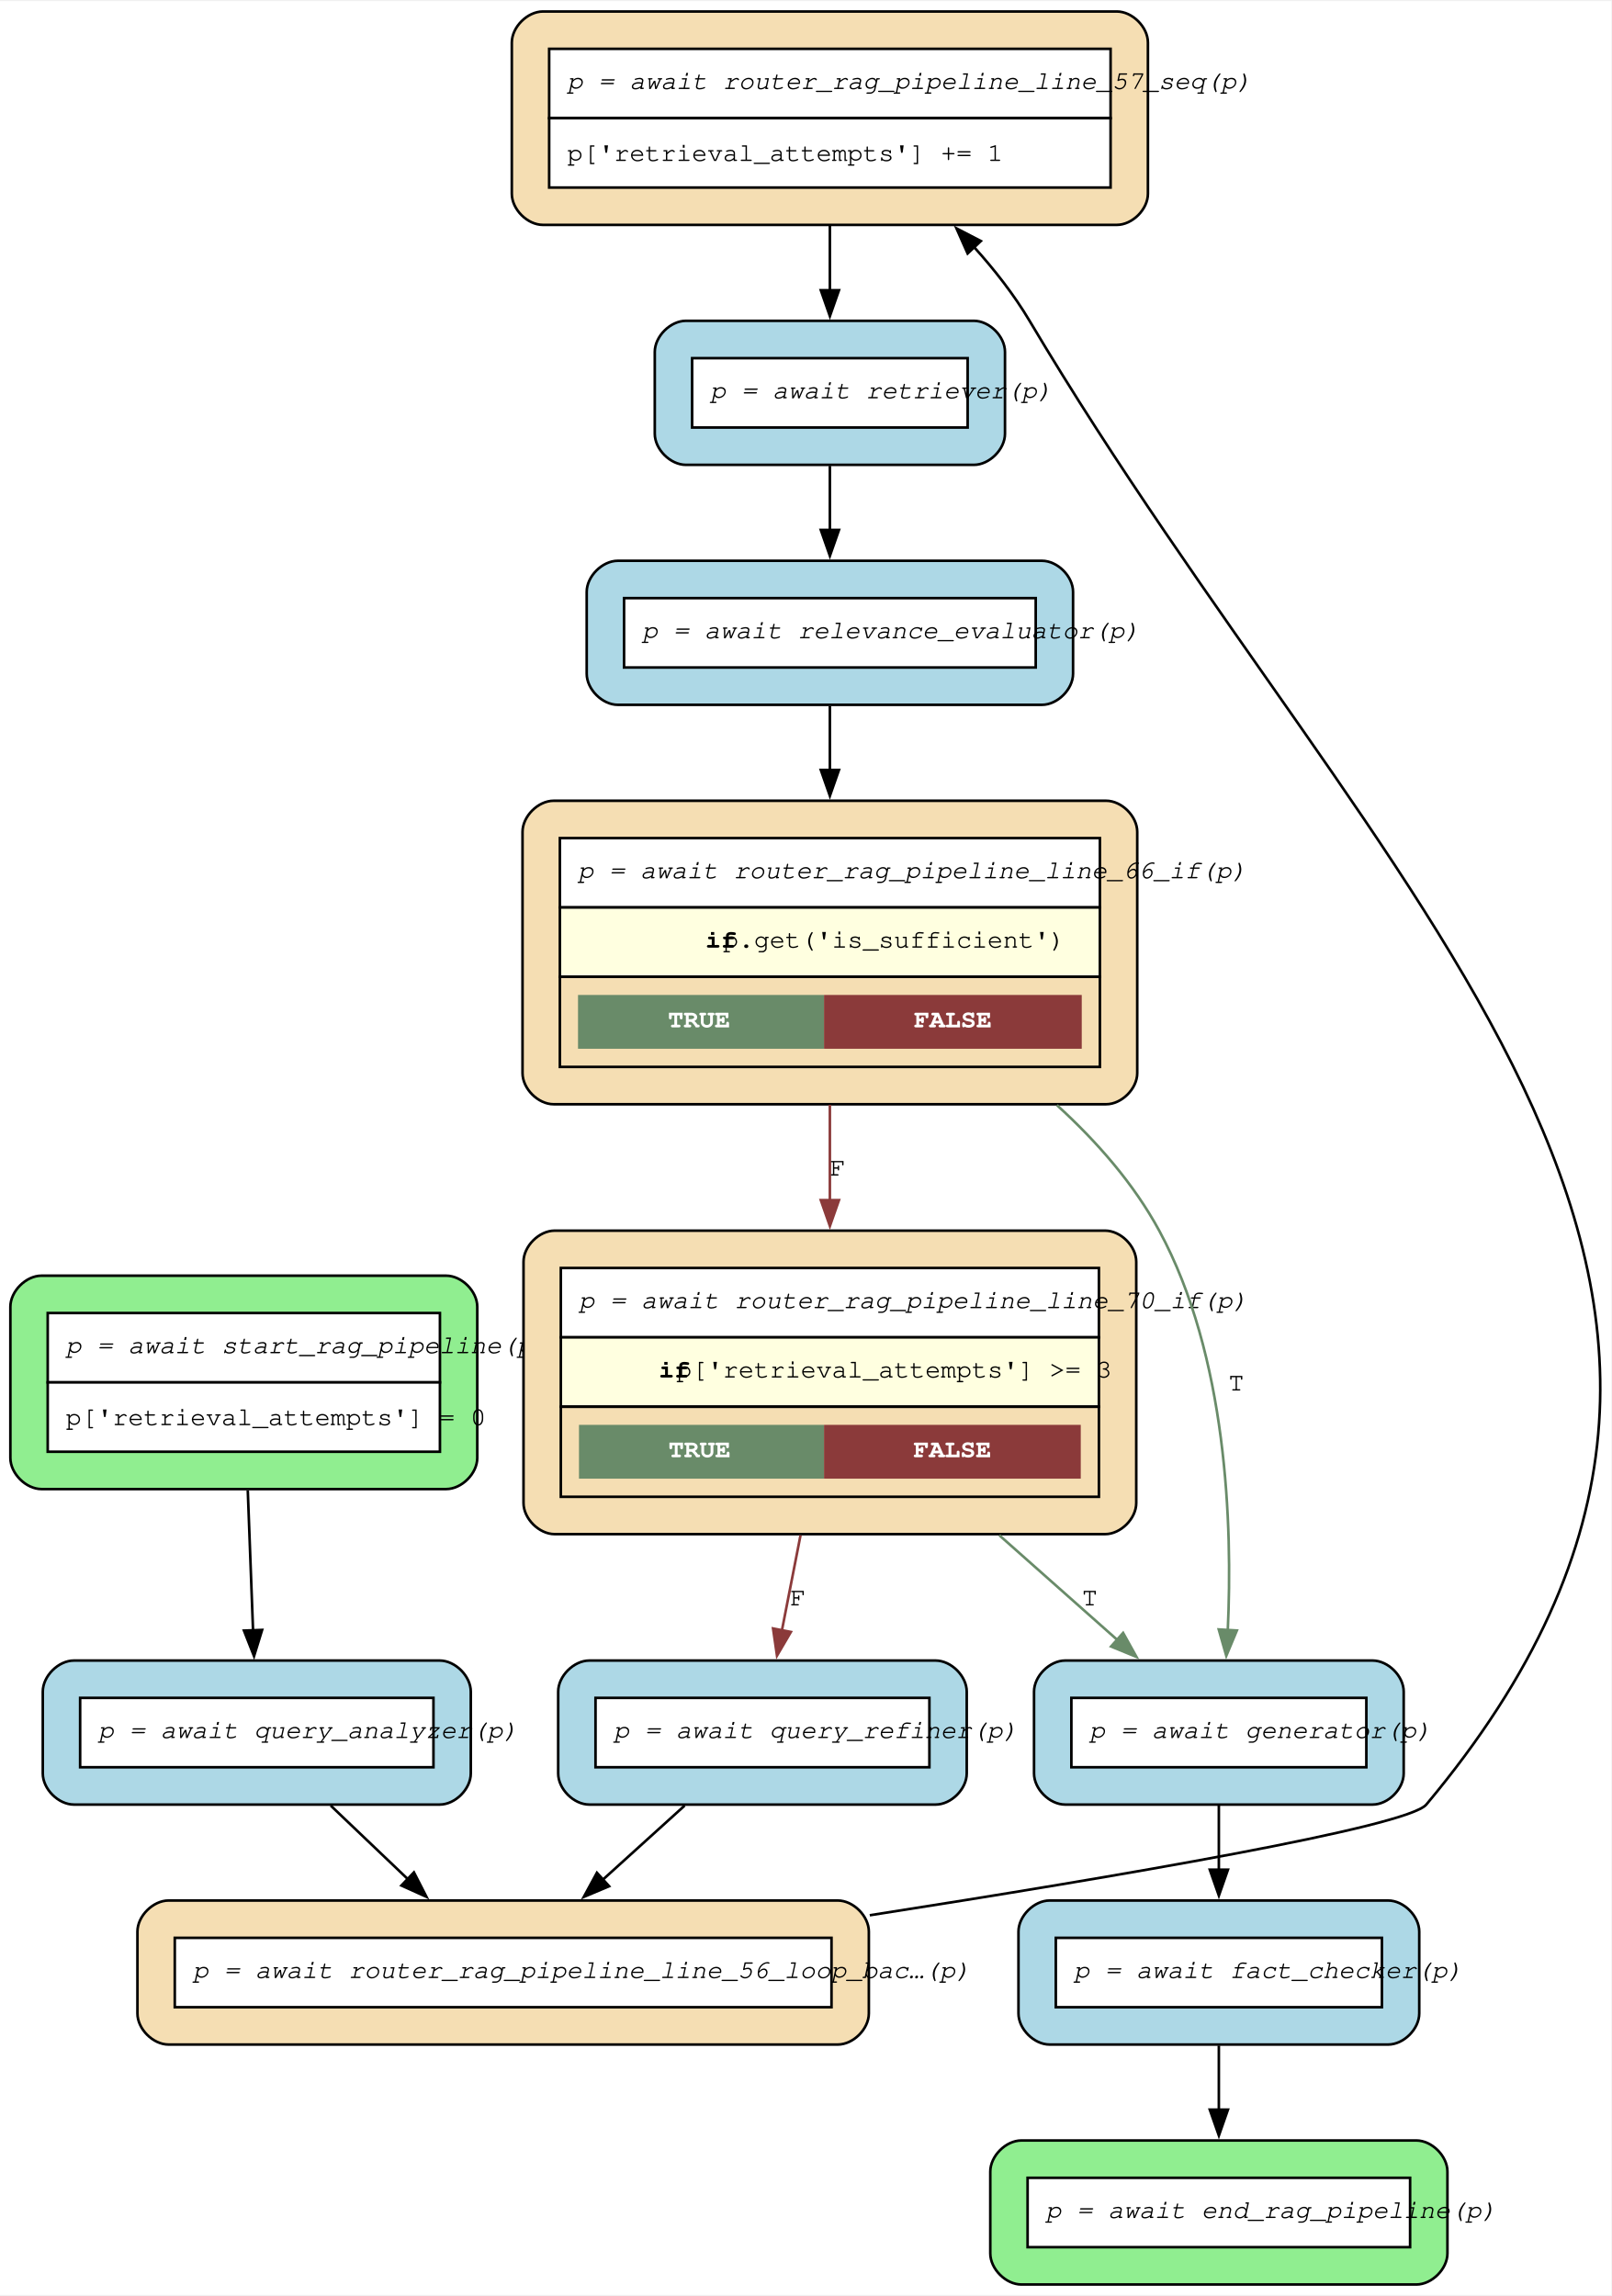
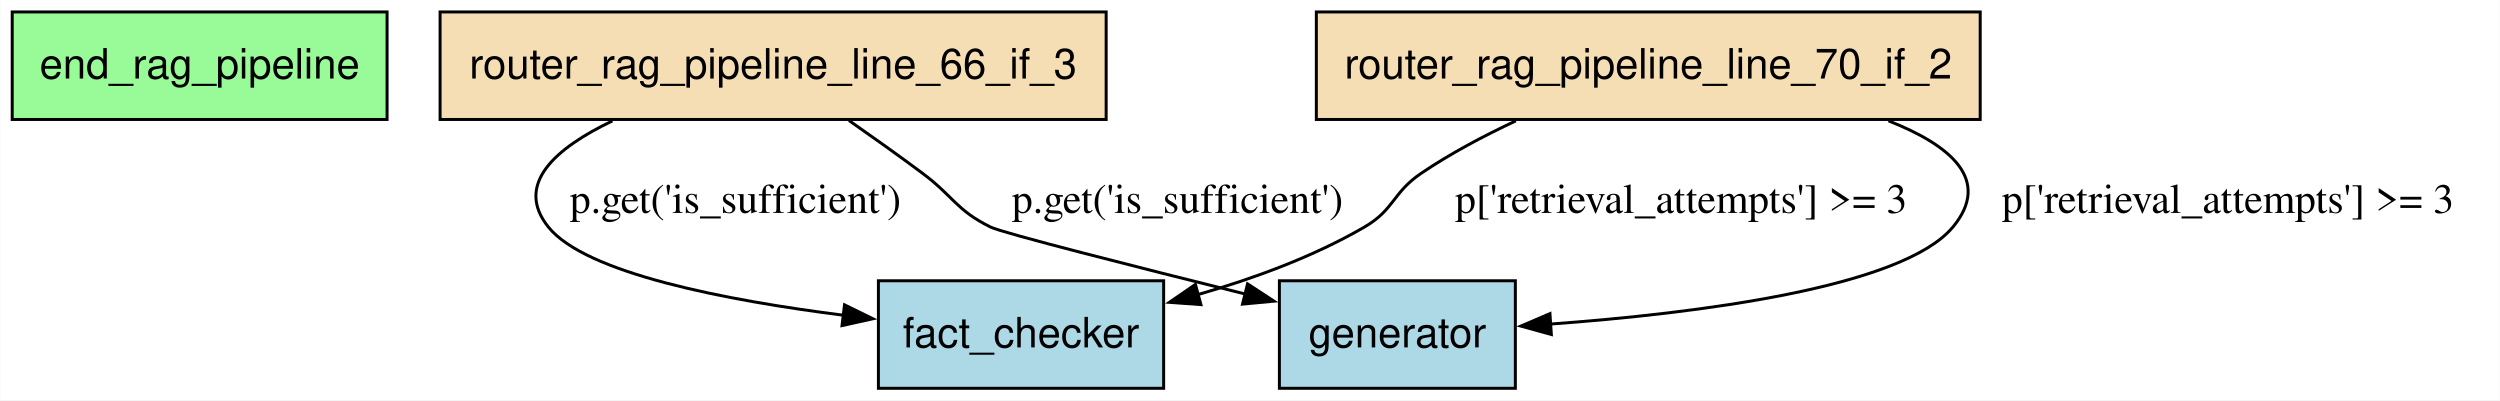
- <svg xmlns="http://www.w3.org/2000/svg" width="621pt" height="885pt" viewBox="0.00 0.00 621.36 884.65">
-   <g id="graph0" class="graph" transform="scale(1 1) rotate(0) translate(4 880.65)">
-     <polygon fill="white" stroke="none" points="-4,4 -4,-880.65 617.36,-880.65 617.36,4 -4,4" />
+ <svg xmlns="http://www.w3.org/2000/svg" width="837pt" height="134pt" viewBox="0.00 0.00 836.82 134.00">
+   <g id="graph0" class="graph" transform="scale(1 1) rotate(0) translate(4 130)">
+     <polygon fill="white" stroke="none" points="-4,4 -4,-130 832.82,-130 832.82,4 -4,4" />
    <g id="node1" class="node">
-       <path fill="lightgreen" stroke="black" d="M168.05,-389.08C168.05,-389.08 12,-389.08 12,-389.08 6,-389.08 0,-383.08 0,-377.08 0,-377.08 0,-318.78 0,-318.78 0,-312.78 6,-306.78 12,-306.78 12,-306.78 168.05,-306.78 168.05,-306.78 174.05,-306.78 180.05,-312.78 180.05,-318.78 180.05,-318.78 180.05,-377.08 180.05,-377.08 180.05,-383.08 174.05,-389.08 168.05,-389.08" />
-       <polygon fill="white" stroke="none" points="14.4,-347.93 14.4,-374.68 165.65,-374.68 165.65,-347.93 14.4,-347.93" />
-       <polygon fill="none" stroke="black" points="14.4,-347.93 14.4,-374.68 165.65,-374.68 165.65,-347.93 14.4,-347.93" />
-       <text text-anchor="start" x="21.4" y="-359.18" font-family="Courier,monospace" font-style="italic" font-size="10.00">p = await start_rag_pipeline(p)</text>
-       <polygon fill="white" stroke="none" points="14.4,-321.18 14.4,-347.93 165.65,-347.93 165.65,-321.18 14.4,-321.18" />
-       <polygon fill="none" stroke="black" points="14.4,-321.18 14.4,-347.93 165.65,-347.93 165.65,-321.18 14.4,-321.18" />
-       <text text-anchor="start" x="21.4" y="-331.43" font-family="Courier,monospace" font-size="10.00">p['retrieval_attempts'] = 0</text>
-     </g>
-     <g id="node9" class="node">
-       <path fill="lightblue" stroke="black" d="M165.55,-240.65C165.55,-240.65 24.5,-240.65 24.5,-240.65 18.5,-240.65 12.5,-234.65 12.5,-228.65 12.5,-228.65 12.5,-197.1 12.5,-197.1 12.5,-191.1 18.5,-185.1 24.5,-185.1 24.5,-185.1 165.55,-185.1 165.55,-185.1 171.55,-185.1 177.55,-191.1 177.55,-197.1 177.55,-197.1 177.55,-228.65 177.55,-228.65 177.55,-234.65 171.55,-240.65 165.55,-240.65" />
-       <polygon fill="white" stroke="none" points="26.9,-199.5 26.9,-226.25 163.15,-226.25 163.15,-199.5 26.9,-199.5" />
-       <polygon fill="none" stroke="black" points="26.9,-199.5 26.9,-226.25 163.15,-226.25 163.15,-199.5 26.9,-199.5" />
-       <text text-anchor="start" x="33.9" y="-210.75" font-family="Courier,monospace" font-style="italic" font-size="10.00">p = await query_analyzer(p)</text>
-     </g>
-     <g id="edge13" class="edge">
-       <path fill="none" stroke="black" d="M91.55,-306.28C92.2,-289.02 92.95,-269.01 93.59,-252.02" />
-       <polygon fill="black" stroke="black" points="97.08,-252.46 93.96,-242.34 90.08,-252.2 97.08,-252.46" />
+       <polygon fill="palegreen" stroke="black" points="125.5,-126 0,-126 0,-90 125.5,-90 125.5,-126" />
+       <text text-anchor="middle" x="62.75" y="-103.7" font-family="Helvetica,sans-Serif" font-size="14.00">end_rag_pipeline</text>
    </g>
    <g id="node2" class="node">
-       <path fill="wheat" stroke="black" d="M422.17,-406.45C422.17,-406.45 209.88,-406.45 209.88,-406.45 203.88,-406.45 197.88,-400.45 197.88,-394.45 197.88,-394.45 197.88,-301.4 197.88,-301.4 197.88,-295.4 203.88,-289.4 209.88,-289.4 209.88,-289.4 422.17,-289.4 422.17,-289.4 428.17,-289.4 434.17,-295.4 434.17,-301.4 434.17,-301.4 434.17,-394.45 434.17,-394.45 434.17,-400.45 428.17,-406.45 422.17,-406.45" />
-       <polygon fill="white" stroke="none" points="212.27,-365.3 212.27,-392.05 419.77,-392.05 419.77,-365.3 212.27,-365.3" />
-       <polygon fill="none" stroke="black" points="212.27,-365.3 212.27,-392.05 419.77,-392.05 419.77,-365.3 212.27,-365.3" />
-       <text text-anchor="start" x="219.27" y="-376.55" font-family="Courier,monospace" font-style="italic" font-size="10.00">p = await router_rag_pipeline_line_70_if(p)</text>
-       <polygon fill="lightyellow" stroke="none" points="212.27,-338.55 212.27,-365.3 419.77,-365.3 419.77,-338.55 212.27,-338.55" />
-       <polygon fill="none" stroke="black" points="212.27,-338.55 212.27,-365.3 419.77,-365.3 419.77,-338.55 212.27,-338.55" />
-       <text text-anchor="start" x="250.02" y="-349.8" font-family="Courier,monospace" font-weight="bold" font-size="10.00">if</text>
-       <text text-anchor="start" x="256.77" y="-349.8" font-family="Courier,monospace" font-size="10.00"> p['retrieval_attempts'] &gt;= 3</text>
-       <polygon fill="none" stroke="black" points="212.27,-303.8 212.27,-338.55 419.77,-338.55 419.77,-303.8 212.27,-303.8" />
-       <polygon fill="#698b69" stroke="none" points="219.27,-310.8 219.27,-331.55 313.77,-331.55 313.77,-310.8 219.27,-310.8" />
-       <text text-anchor="start" x="253.77" y="-319.05" font-family="Courier,monospace" font-weight="bold" font-size="10.00" fill="white">TRUE</text>
-       <polygon fill="#8b3a3a" stroke="none" points="313.77,-310.8 313.77,-331.55 412.77,-331.55 412.77,-310.8 313.77,-310.8" />
-       <text text-anchor="start" x="348.27" y="-319.05" font-family="Courier,monospace" font-weight="bold" font-size="10.00" fill="white">FALSE</text>
-     </g>
-     <g id="node8" class="node">
-       <path fill="lightblue" stroke="black" d="M525.3,-240.65C525.3,-240.65 406.75,-240.65 406.75,-240.65 400.75,-240.65 394.75,-234.65 394.75,-228.65 394.75,-228.65 394.75,-197.1 394.75,-197.1 394.75,-191.1 400.75,-185.1 406.75,-185.1 406.75,-185.1 525.3,-185.1 525.3,-185.1 531.3,-185.1 537.3,-191.1 537.3,-197.1 537.3,-197.1 537.3,-228.65 537.3,-228.65 537.3,-234.65 531.3,-240.65 525.3,-240.65" />
-       <polygon fill="white" stroke="none" points="409.15,-199.5 409.15,-226.25 522.9,-226.25 522.9,-199.5 409.15,-199.5" />
-       <polygon fill="none" stroke="black" points="409.15,-199.5 409.15,-226.25 522.9,-226.25 522.9,-199.5 409.15,-199.5" />
-       <text text-anchor="start" x="416.15" y="-210.75" font-family="Courier,monospace" font-style="italic" font-size="10.00">p = await generator(p)</text>
-     </g>
-     <g id="edge11" class="edge">
-       <path fill="none" stroke="#698b69" d="M381.38,-288.95C396.94,-275.15 413.06,-260.85 427.01,-248.48" />
-       <polygon fill="#698b69" stroke="#698b69" points="429.1,-251.31 434.26,-242.05 424.45,-246.07 429.1,-251.31" />
-       <text text-anchor="middle" x="416.23" y="-261.9" font-family="Courier,monospace" font-size="10.00">T</text>
-     </g>
-     <g id="node10" class="node">
-       <path fill="lightblue" stroke="black" d="M356.8,-240.65C356.8,-240.65 223.25,-240.65 223.25,-240.65 217.25,-240.65 211.25,-234.65 211.25,-228.65 211.25,-228.65 211.25,-197.1 211.25,-197.1 211.25,-191.1 217.25,-185.1 223.25,-185.1 223.25,-185.1 356.8,-185.1 356.8,-185.1 362.8,-185.1 368.8,-191.1 368.8,-197.1 368.8,-197.1 368.8,-228.65 368.8,-228.65 368.8,-234.65 362.8,-240.65 356.8,-240.65" />
-       <polygon fill="white" stroke="none" points="225.65,-199.5 225.65,-226.25 354.4,-226.25 354.4,-199.5 225.65,-199.5" />
-       <polygon fill="none" stroke="black" points="225.65,-199.5 225.65,-226.25 354.4,-226.25 354.4,-199.5 225.65,-199.5" />
-       <text text-anchor="start" x="232.65" y="-210.75" font-family="Courier,monospace" font-style="italic" font-size="10.00">p = await query_refiner(p)</text>
-     </g>
-     <g id="edge12" class="edge">
-       <path fill="none" stroke="#8b3a3a" d="M304.7,-288.95C302.25,-276.45 299.73,-263.54 297.48,-252.03" />
-       <polygon fill="#8b3a3a" stroke="#8b3a3a" points="300.98,-251.68 295.63,-242.53 294.11,-253.02 300.98,-251.68" />
-       <text text-anchor="middle" x="303.7" y="-261.9" font-family="Courier,monospace" font-size="10.00">F</text>
+       <polygon fill="lightblue" stroke="black" points="385.5,-36 290,-36 290,0 385.5,0 385.5,-36" />
+       <text text-anchor="middle" x="337.75" y="-13.7" font-family="Helvetica,sans-Serif" font-size="14.00">fact_checker</text>
    </g>
    <g id="node3" class="node">
-       <path fill="wheat" stroke="black" d="M422.55,-572.25C422.55,-572.25 209.5,-572.25 209.5,-572.25 203.5,-572.25 197.5,-566.25 197.5,-560.25 197.5,-560.25 197.5,-467.2 197.5,-467.2 197.5,-461.2 203.5,-455.2 209.5,-455.2 209.5,-455.2 422.55,-455.2 422.55,-455.2 428.55,-455.2 434.55,-461.2 434.55,-467.2 434.55,-467.2 434.55,-560.25 434.55,-560.25 434.55,-566.25 428.55,-572.25 422.55,-572.25" />
-       <polygon fill="white" stroke="none" points="211.9,-531.1 211.9,-557.85 420.15,-557.85 420.15,-531.1 211.9,-531.1" />
-       <polygon fill="none" stroke="black" points="211.9,-531.1 211.9,-557.85 420.15,-557.85 420.15,-531.1 211.9,-531.1" />
-       <text text-anchor="start" x="218.9" y="-542.35" font-family="Courier,monospace" font-style="italic" font-size="10.00">p = await router_rag_pipeline_line_66_if(p)</text>
-       <polygon fill="lightyellow" stroke="none" points="211.9,-504.35 211.9,-531.1 420.15,-531.1 420.15,-504.35 211.9,-504.35" />
-       <polygon fill="none" stroke="black" points="211.9,-504.35 211.9,-531.1 420.15,-531.1 420.15,-504.35 211.9,-504.35" />
-       <text text-anchor="start" x="268.02" y="-515.6" font-family="Courier,monospace" font-weight="bold" font-size="10.00">if</text>
-       <text text-anchor="start" x="274.77" y="-515.6" font-family="Courier,monospace" font-size="10.00"> p.get('is_sufficient')</text>
-       <polygon fill="none" stroke="black" points="211.9,-469.6 211.9,-504.35 420.15,-504.35 420.15,-469.6 211.9,-469.6" />
-       <polygon fill="#698b69" stroke="none" points="218.9,-476.6 218.9,-497.35 313.77,-497.35 313.77,-476.6 218.9,-476.6" />
-       <text text-anchor="start" x="253.59" y="-484.85" font-family="Courier,monospace" font-weight="bold" font-size="10.00" fill="white">TRUE</text>
-       <polygon fill="#8b3a3a" stroke="none" points="313.77,-476.6 313.77,-497.35 413.15,-497.35 413.15,-476.6 313.77,-476.6" />
-       <text text-anchor="start" x="348.46" y="-484.85" font-family="Courier,monospace" font-weight="bold" font-size="10.00" fill="white">FALSE</text>
-     </g>
-     <g id="edge10" class="edge">
-       <path fill="none" stroke="#8b3a3a" d="M316.02,-454.98C316.02,-442.99 316.02,-430.24 316.02,-417.9" />
-       <polygon fill="#8b3a3a" stroke="#8b3a3a" points="319.53,-418.22 316.03,-408.22 312.53,-418.22 319.53,-418.22" />
-       <text text-anchor="middle" x="319.02" y="-427.7" font-family="Courier,monospace" font-size="10.00">F</text>
-     </g>
-     <g id="edge9" class="edge">
-       <path fill="none" stroke="#698b69" d="M403.58,-454.85C419.01,-440.79 433.23,-424.52 443.02,-406.45 469.23,-358.08 471.35,-293.02 469.46,-252.27" />
-       <polygon fill="#698b69" stroke="#698b69" points="472.97,-252.24 468.89,-242.46 465.98,-252.65 472.97,-252.24" />
-       <text text-anchor="middle" x="472.73" y="-344.8" font-family="Courier,monospace" font-size="10.00">T</text>
+       <polygon fill="lightblue" stroke="black" points="503.25,-36 424.25,-36 424.25,0 503.25,0 503.25,-36" />
+       <text text-anchor="middle" x="463.75" y="-13.7" font-family="Helvetica,sans-Serif" font-size="14.00">generator</text>
    </g>
    <g id="node4" class="node">
-       <path fill="wheat" stroke="black" d="M426.67,-876.65C426.67,-876.65 205.37,-876.65 205.37,-876.65 199.37,-876.65 193.37,-870.65 193.37,-864.65 193.37,-864.65 193.37,-806.35 193.37,-806.35 193.37,-800.35 199.37,-794.35 205.37,-794.35 205.37,-794.35 426.67,-794.35 426.67,-794.35 432.67,-794.35 438.67,-800.35 438.67,-806.35 438.67,-806.35 438.67,-864.65 438.67,-864.65 438.67,-870.65 432.67,-876.65 426.67,-876.65" />
-       <polygon fill="white" stroke="none" points="207.77,-835.5 207.77,-862.25 424.27,-862.25 424.27,-835.5 207.77,-835.5" />
-       <polygon fill="none" stroke="black" points="207.77,-835.5 207.77,-862.25 424.27,-862.25 424.27,-835.5 207.77,-835.5" />
-       <text text-anchor="start" x="214.77" y="-846.75" font-family="Courier,monospace" font-style="italic" font-size="10.00">p = await router_rag_pipeline_line_57_seq(p)</text>
-       <polygon fill="white" stroke="none" points="207.77,-808.75 207.77,-835.5 424.27,-835.5 424.27,-808.75 207.77,-808.75" />
-       <polygon fill="none" stroke="black" points="207.77,-808.75 207.77,-835.5 424.27,-835.5 424.27,-808.75 207.77,-808.75" />
-       <text text-anchor="start" x="214.77" y="-819" font-family="Courier,monospace" font-size="10.00">p['retrieval_attempts'] += 1</text>
+       <polygon fill="wheat" stroke="black" points="366.25,-126 143.25,-126 143.25,-90 366.25,-90 366.25,-126" />
+       <text text-anchor="middle" x="254.75" y="-103.7" font-family="Helvetica,sans-Serif" font-size="14.00">router_rag_pipeline_line_66_if_3</text>
    </g>
-     <g id="node12" class="node">
-       <path fill="lightblue" stroke="black" d="M371.55,-757.35C371.55,-757.35 260.5,-757.35 260.5,-757.35 254.5,-757.35 248.5,-751.35 248.5,-745.35 248.5,-745.35 248.5,-713.8 248.5,-713.8 248.5,-707.8 254.5,-701.8 260.5,-701.8 260.5,-701.8 371.55,-701.8 371.55,-701.8 377.55,-701.8 383.55,-707.8 383.55,-713.8 383.55,-713.8 383.55,-745.35 383.55,-745.35 383.55,-751.35 377.55,-757.35 371.55,-757.35" />
-       <polygon fill="white" stroke="none" points="262.9,-716.2 262.9,-742.95 369.15,-742.95 369.15,-716.2 262.9,-716.2" />
-       <polygon fill="none" stroke="black" points="262.9,-716.2 262.9,-742.95 369.15,-742.95 369.15,-716.2 262.9,-716.2" />
-       <text text-anchor="start" x="269.9" y="-727.45" font-family="Courier,monospace" font-style="italic" font-size="10.00">p = await retriever(p)</text>
+     <g id="edge4" class="edge">
+       <path fill="none" stroke="black" d="M200.94,-89.52C182.01,-80.48 167.99,-68.33 179.5,-54 191.95,-38.49 238.92,-29.44 278.47,-24.44" />
+       <polygon fill="black" stroke="black" points="278.65,-27.94 288.16,-23.28 277.82,-20.99 278.65,-27.94" />
+       <text text-anchor="middle" x="242.12" y="-58.7" font-family="Times,serif" font-size="14.00">p.get('is_sufficient')</text>
    </g>
-     <g id="edge8" class="edge">
-       <path fill="none" stroke="black" d="M316.02,-794.02C316.02,-785.83 316.02,-777.23 316.02,-769.11" />
-       <polygon fill="black" stroke="black" points="319.53,-769.15 316.03,-759.15 312.53,-769.15 319.53,-769.15" />
+     <g id="edge3" class="edge">
+       <path fill="none" stroke="black" d="M280.14,-89.66C288.09,-84.11 296.85,-77.89 304.75,-72 315.09,-64.3 315.95,-59.73 327.5,-54 331.53,-52 376.12,-40.69 413.2,-31.46" />
+       <polygon fill="black" stroke="black" points="413.59,-34.97 422.45,-29.17 411.9,-28.18 413.59,-34.97" />
+       <text text-anchor="middle" x="390.12" y="-58.7" font-family="Times,serif" font-size="14.00">p.get('is_sufficient')</text>
    </g>
    <g id="node5" class="node">
-       <path fill="wheat" stroke="black" d="M319.05,-148.1C319.05,-148.1 61,-148.1 61,-148.1 55,-148.1 49,-142.1 49,-136.1 49,-136.1 49,-104.55 49,-104.55 49,-98.55 55,-92.55 61,-92.55 61,-92.55 319.05,-92.55 319.05,-92.55 325.05,-92.55 331.05,-98.55 331.05,-104.55 331.05,-104.55 331.05,-136.1 331.05,-136.1 331.05,-142.1 325.05,-148.1 319.05,-148.1" />
-       <polygon fill="white" stroke="none" points="63.4,-106.95 63.4,-133.7 316.65,-133.7 316.65,-106.95 63.4,-106.95" />
-       <polygon fill="none" stroke="black" points="63.4,-106.95 63.4,-133.7 316.65,-133.7 316.65,-106.95 63.4,-106.95" />
-       <text text-anchor="start" x="70.4" y="-118.2" font-family="Courier,monospace" font-style="italic" font-size="10.00">p = await router_rag_pipeline_line_56_loop_bac…(p)</text>
+       <polygon fill="wheat" stroke="black" points="658.88,-126 436.62,-126 436.62,-90 658.88,-90 658.88,-126" />
+       <text text-anchor="middle" x="547.75" y="-103.7" font-family="Helvetica,sans-Serif" font-size="14.00">router_rag_pipeline_line_70_if_2</text>
    </g>
-     <g id="edge7" class="edge">
-       <path fill="none" stroke="black" d="M331.41,-142.41C427.62,-157.44 538.79,-176.45 546.02,-185.1 714.97,-387 527.51,-531.02 393.02,-757.35 387.09,-767.34 379.58,-776.97 371.58,-785.84" />
-       <polygon fill="black" stroke="black" points="369.14,-783.32 364.84,-793 374.24,-788.12 369.14,-783.32" />
-     </g>
-     <g id="node6" class="node">
-       <path fill="lightgreen" stroke="black" d="M542.17,-55.55C542.17,-55.55 389.88,-55.55 389.88,-55.55 383.88,-55.55 377.88,-49.55 377.88,-43.55 377.88,-43.55 377.88,-12 377.88,-12 377.88,-6 383.88,0 389.88,0 389.88,0 542.17,0 542.17,0 548.17,0 554.17,-6 554.17,-12 554.17,-12 554.17,-43.55 554.17,-43.55 554.17,-49.55 548.17,-55.55 542.17,-55.55" />
-       <polygon fill="white" stroke="none" points="392.27,-14.4 392.27,-41.15 539.77,-41.15 539.77,-14.4 392.27,-14.4" />
-       <polygon fill="none" stroke="black" points="392.27,-14.4 392.27,-41.15 539.77,-41.15 539.77,-14.4 392.27,-14.4" />
-       <text text-anchor="start" x="399.27" y="-25.65" font-family="Courier,monospace" font-style="italic" font-size="10.00">p = await end_rag_pipeline(p)</text>
-     </g>
-     <g id="node7" class="node">
-       <path fill="lightblue" stroke="black" d="M531.3,-148.1C531.3,-148.1 400.75,-148.1 400.75,-148.1 394.75,-148.1 388.75,-142.1 388.75,-136.1 388.75,-136.1 388.75,-104.55 388.75,-104.55 388.75,-98.55 394.75,-92.55 400.75,-92.55 400.75,-92.55 531.3,-92.55 531.3,-92.55 537.3,-92.55 543.3,-98.55 543.3,-104.55 543.3,-104.55 543.3,-136.1 543.3,-136.1 543.3,-142.1 537.3,-148.1 531.3,-148.1" />
-       <polygon fill="white" stroke="none" points="403.15,-106.95 403.15,-133.7 528.9,-133.7 528.9,-106.95 403.15,-106.95" />
-       <polygon fill="none" stroke="black" points="403.15,-106.95 403.15,-133.7 528.9,-133.7 528.9,-106.95 403.15,-106.95" />
-       <text text-anchor="start" x="410.15" y="-118.2" font-family="Courier,monospace" font-style="italic" font-size="10.00">p = await fact_checker(p)</text>
+     <g id="edge2" class="edge">
+       <path fill="none" stroke="black" d="M503.42,-89.54C492.68,-84.52 481.49,-78.59 471.75,-72 462.12,-65.48 462.8,-59.85 452.75,-54 435.71,-44.09 415.6,-36.73 396.99,-31.38" />
+       <polygon fill="black" stroke="black" points="397.98,-28.02 387.41,-28.78 396.14,-34.78 397.98,-28.02" />
+       <text text-anchor="middle" x="558.75" y="-58.7" font-family="Times,serif" font-size="14.00">p['retrieval_attempts'] &gt;= 3</text>
    </g>
    <g id="edge1" class="edge">
-       <path fill="none" stroke="black" d="M466.02,-92.16C466.02,-84.37 466.02,-75.72 466.02,-67.38" />
-       <polygon fill="black" stroke="black" points="469.53,-67.44 466.03,-57.44 462.53,-67.44 469.53,-67.44" />
-     </g>
-     <g id="edge2" class="edge">
-       <path fill="none" stroke="black" d="M466.02,-184.71C466.02,-176.92 466.02,-168.27 466.02,-159.93" />
-       <polygon fill="black" stroke="black" points="469.53,-159.99 466.03,-149.99 462.53,-159.99 469.53,-159.99" />
-     </g>
-     <g id="edge3" class="edge">
-       <path fill="none" stroke="black" d="M123.53,-184.71C132.92,-175.75 143.5,-165.67 153.41,-156.22" />
-       <polygon fill="black" stroke="black" points="155.62,-158.95 160.45,-149.52 150.79,-153.88 155.62,-158.95" />
-     </g>
-     <g id="edge4" class="edge">
-       <path fill="none" stroke="black" d="M260.02,-184.71C250.03,-175.66 238.77,-165.47 228.25,-155.94" />
-       <polygon fill="black" stroke="black" points="230.89,-153.61 221.13,-149.49 226.19,-158.8 230.89,-153.61" />
-     </g>
-     <g id="node11" class="node">
-       <path fill="lightblue" stroke="black" d="M397.8,-664.8C397.8,-664.8 234.25,-664.8 234.25,-664.8 228.25,-664.8 222.25,-658.8 222.25,-652.8 222.25,-652.8 222.25,-621.25 222.25,-621.25 222.25,-615.25 228.25,-609.25 234.25,-609.25 234.25,-609.25 397.8,-609.25 397.8,-609.25 403.8,-609.25 409.8,-615.25 409.8,-621.25 409.8,-621.25 409.8,-652.8 409.8,-652.8 409.8,-658.8 403.8,-664.8 397.8,-664.8" />
-       <polygon fill="white" stroke="none" points="236.65,-623.65 236.65,-650.4 395.4,-650.4 395.4,-623.65 236.65,-623.65" />
-       <polygon fill="none" stroke="black" points="236.65,-623.65 236.65,-650.4 395.4,-650.4 395.4,-623.65 236.65,-623.65" />
-       <text text-anchor="start" x="243.65" y="-634.9" font-family="Courier,monospace" font-style="italic" font-size="10.00">p = await relevance_evaluator(p)</text>
-     </g>
-     <g id="edge5" class="edge">
-       <path fill="none" stroke="black" d="M316.02,-608.8C316.02,-601.24 316.02,-592.67 316.02,-583.85" />
-       <polygon fill="black" stroke="black" points="319.53,-584.13 316.03,-574.13 312.53,-584.13 319.53,-584.13" />
-     </g>
-     <g id="edge6" class="edge">
-       <path fill="none" stroke="black" d="M316.02,-701.41C316.02,-693.62 316.02,-684.97 316.02,-676.63" />
-       <polygon fill="black" stroke="black" points="319.53,-676.69 316.03,-666.69 312.53,-676.69 319.53,-676.69" />
+       <path fill="none" stroke="black" d="M628.18,-89.55C649.19,-81.26 662.74,-69.67 649.75,-54 632.9,-33.69 563.97,-25.09 514.95,-21.5" />
+       <polygon fill="black" stroke="black" points="515.3,-18.01 505.09,-20.83 514.83,-25 515.3,-18.01" />
+       <text text-anchor="middle" x="741.82" y="-58.7" font-family="Times,serif" font-size="14.00">p['retrieval_attempts'] &gt;= 3</text>
    </g>
  </g>
</svg>
